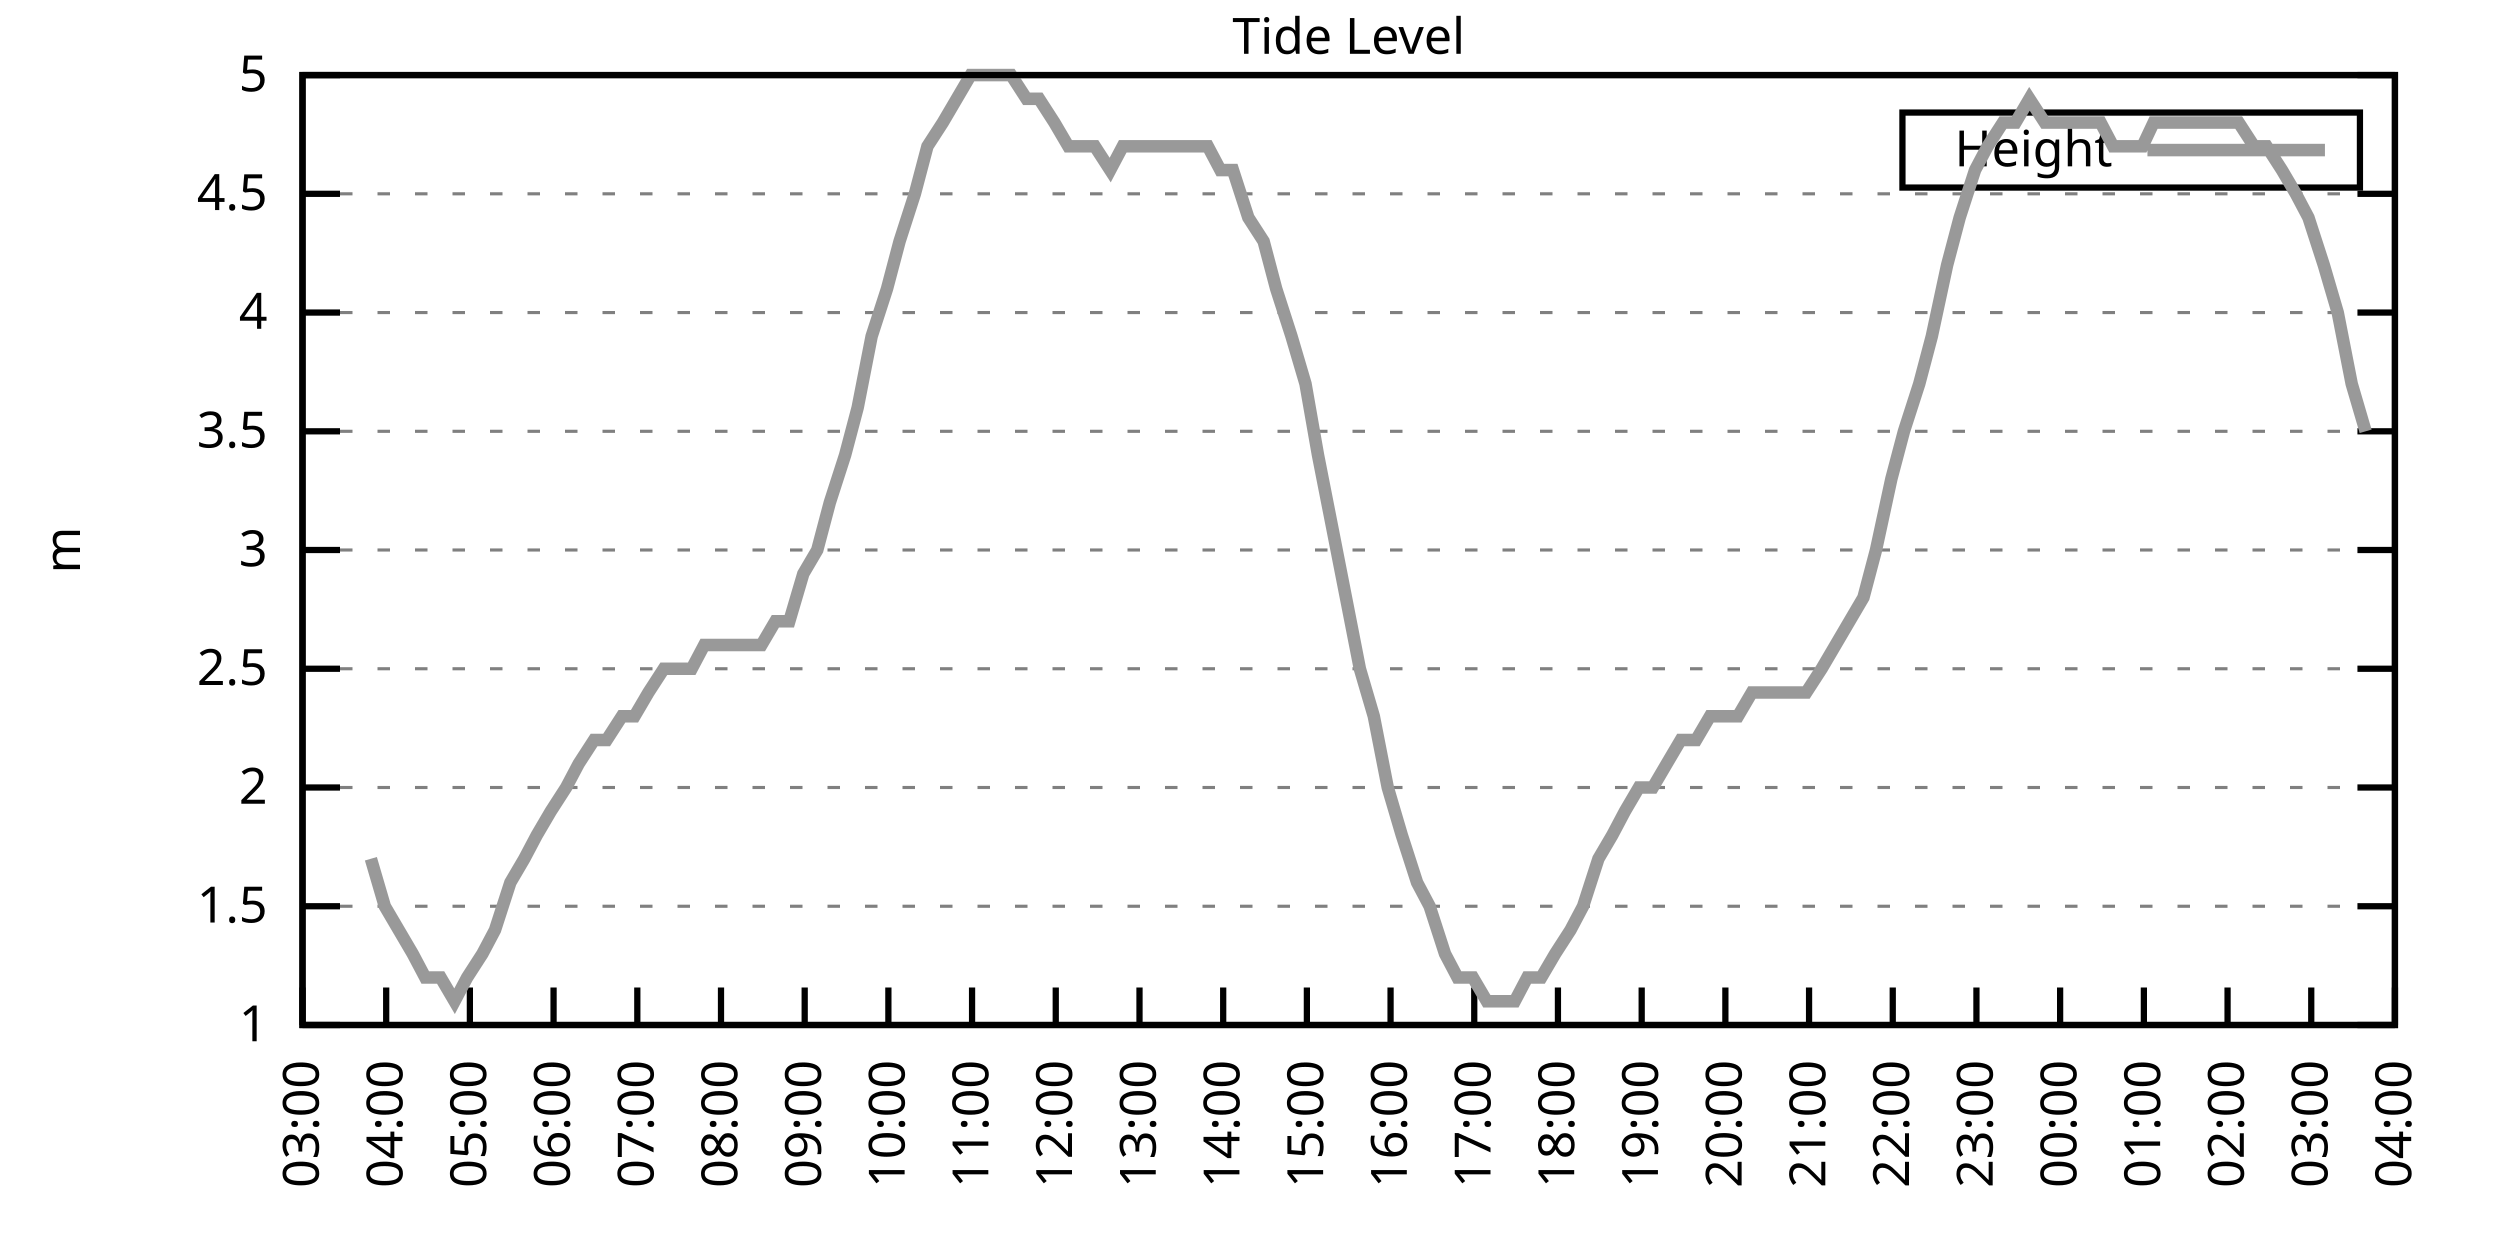
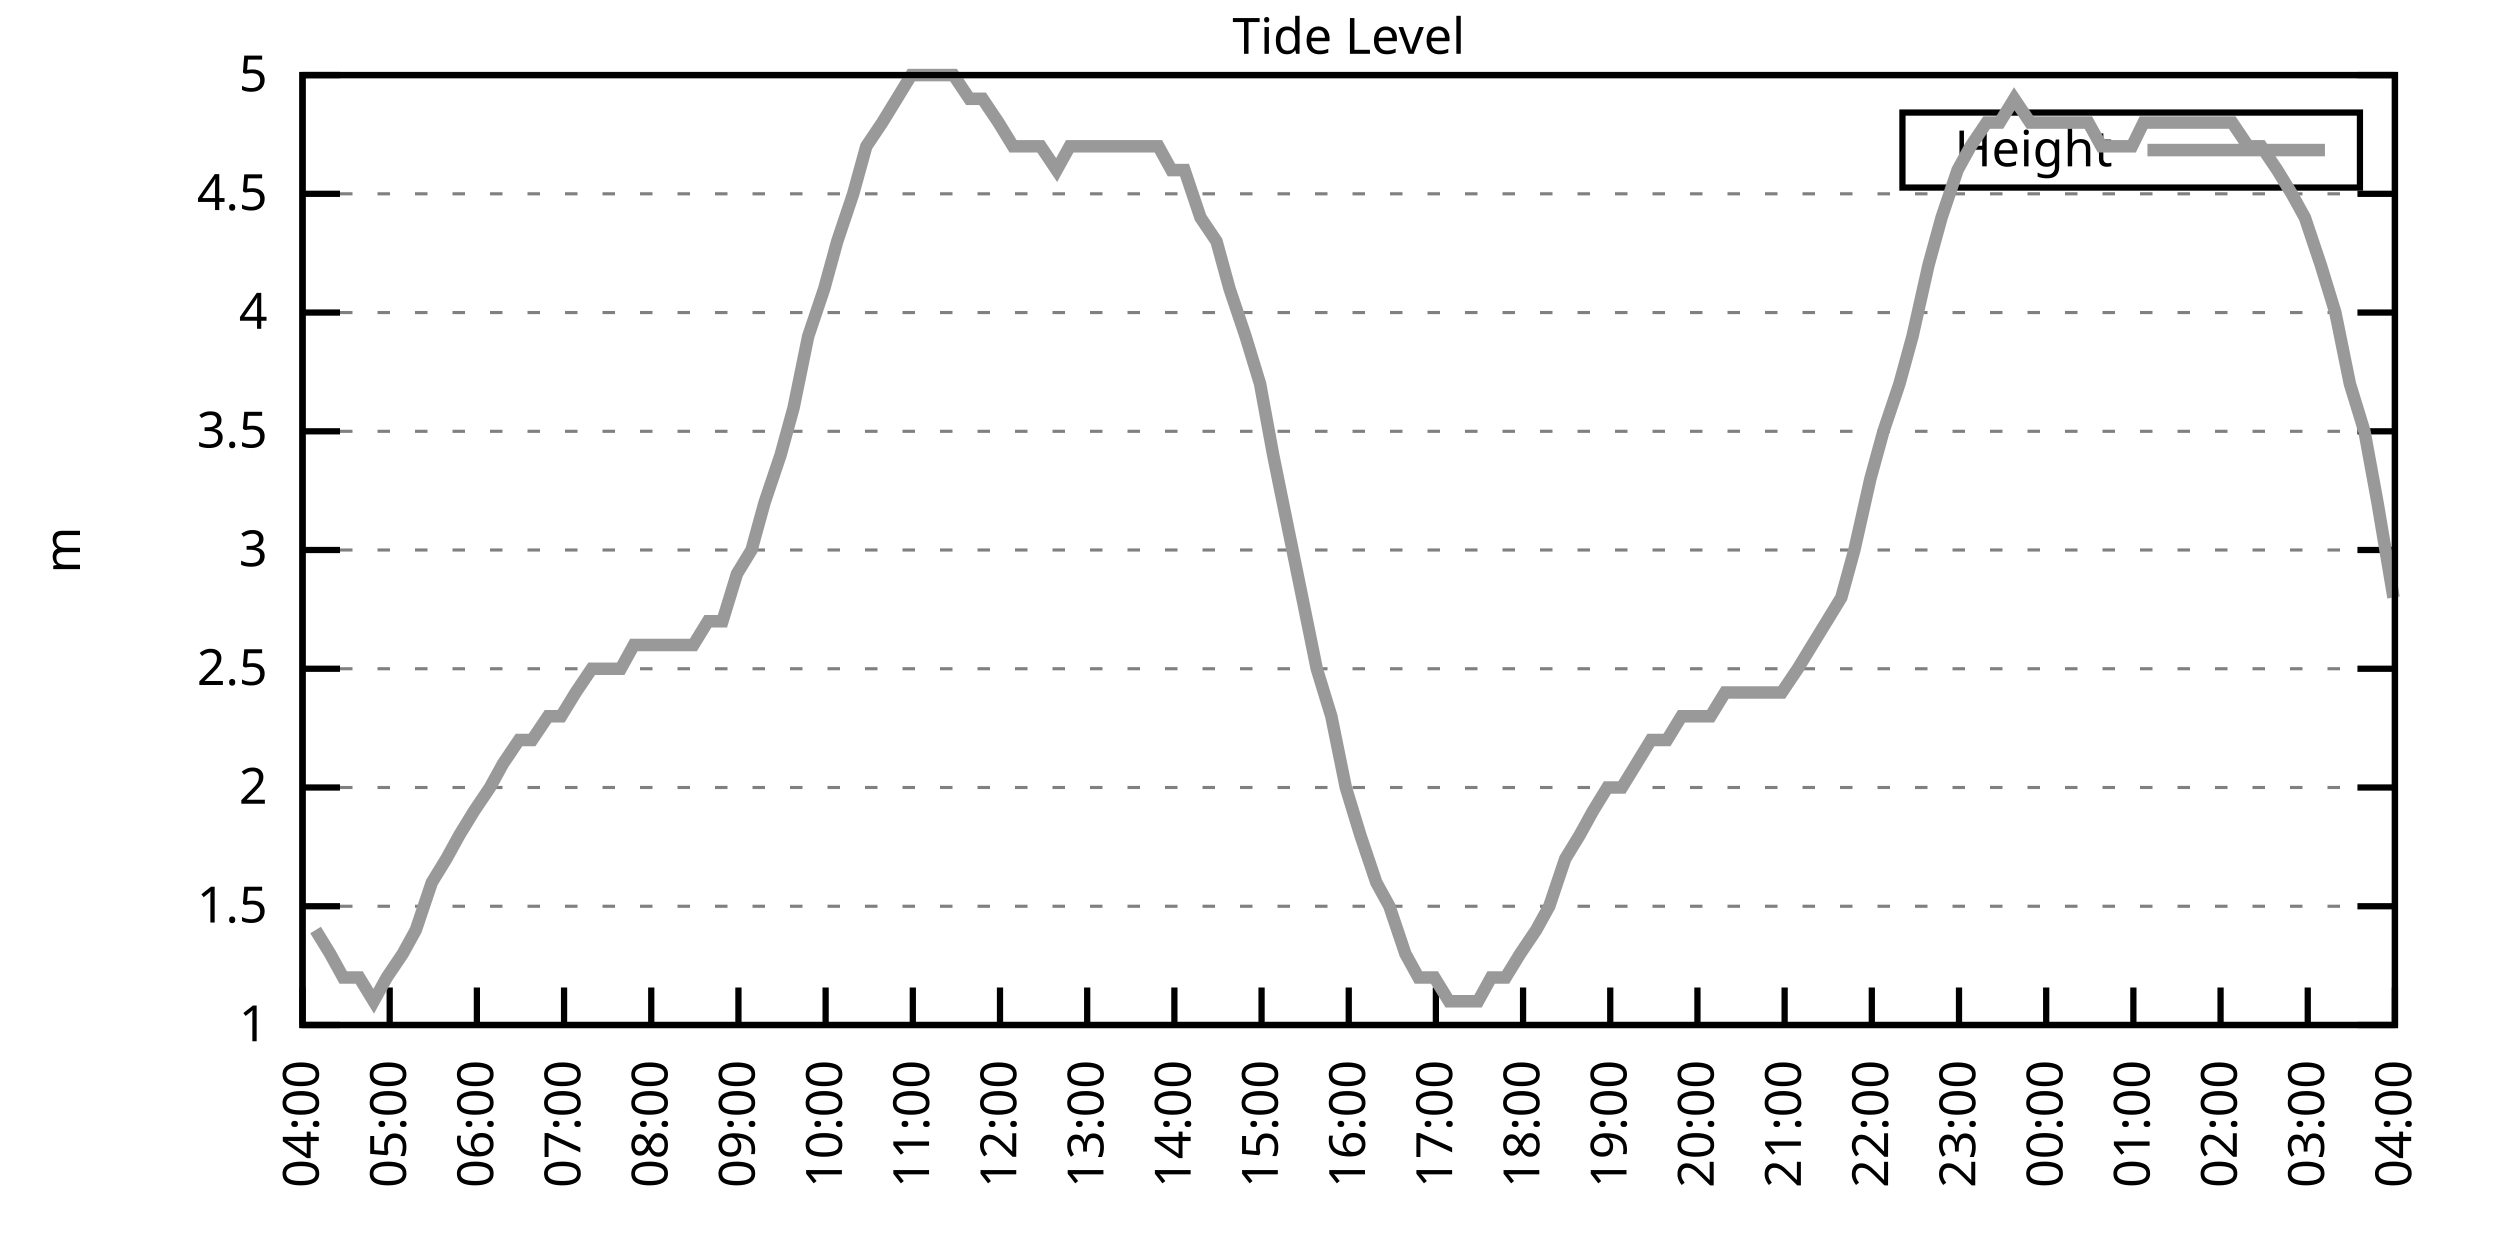
<svg xmlns="http://www.w3.org/2000/svg" xmlns:xlink="http://www.w3.org/1999/xlink" width="400" height="200" viewBox="0 0 400 200">
  <g id="gnuplot_canvas">
    <rect x="0" y="0" width="400" height="200" fill="none" />
    <defs>
      <circle id="gpDot" r="0.5" stroke-width="0.5" stroke="currentColor" />
      <path id="gpPt0" stroke-width="0.333" stroke="currentColor" d="M-1,0 h2 M0,-1 v2" />
      <path id="gpPt1" stroke-width="0.333" stroke="currentColor" d="M-1,-1 L1,1 M1,-1 L-1,1" />
      <path id="gpPt2" stroke-width="0.333" stroke="currentColor" d="M-1,0 L1,0 M0,-1 L0,1 M-1,-1 L1,1 M-1,1 L1,-1" />
      <rect id="gpPt3" stroke-width="0.333" stroke="currentColor" x="-1" y="-1" width="2" height="2" />
      <rect id="gpPt4" stroke-width="0.333" stroke="currentColor" fill="currentColor" x="-1" y="-1" width="2" height="2" />
      <circle id="gpPt5" stroke-width="0.333" stroke="currentColor" cx="0" cy="0" r="1" />
      <use xlink:href="#gpPt5" id="gpPt6" fill="currentColor" stroke="none" />
      <path id="gpPt7" stroke-width="0.333" stroke="currentColor" d="M0,-1.33 L-1.33,0.67 L1.33,0.67 z" />
      <use xlink:href="#gpPt7" id="gpPt8" fill="currentColor" stroke="none" />
      <use xlink:href="#gpPt7" id="gpPt9" stroke="currentColor" transform="rotate(180)" />
      <use xlink:href="#gpPt9" id="gpPt10" fill="currentColor" stroke="none" />
      <use xlink:href="#gpPt3" id="gpPt11" stroke="currentColor" transform="rotate(45)" />
      <use xlink:href="#gpPt11" id="gpPt12" fill="currentColor" stroke="none" />
      <path id="gpPt13" stroke-width="0.333" stroke="currentColor" d="M0,1.330 L1.265,0.411 L0.782,-1.067 L-0.782,-1.076 L-1.265,0.411 z" />
      <use xlink:href="#gpPt13" id="gpPt14" fill="currentColor" stroke="none" />
      <filter id="textbox" filterUnits="objectBoundingBox" x="0" y="0" height="1" width="1">
        <feFlood flood-color="white" flood-opacity="1" result="bgnd" />
        <feComposite in="SourceGraphic" in2="bgnd" operator="atop" />
      </filter>
      <filter id="greybox" filterUnits="objectBoundingBox" x="0" y="0" height="1" width="1">
        <feFlood flood-color="lightgrey" flood-opacity="1" result="grey" />
        <feComposite in="SourceGraphic" in2="grey" operator="atop" />
      </filter>
    </defs>
    <g fill="none" color="white" stroke="currentColor" stroke-width="1.00" stroke-linecap="butt" stroke-linejoin="miter">
</g>
    <g fill="none" color="black" stroke="currentColor" stroke-width="1.00" stroke-linecap="butt" stroke-linejoin="miter">
      <g stroke="none" shape-rendering="crispEdges">
        <polygon fill="rgb(255, 255, 255)" points="48.40,164.00 383.18,164.00 383.18,12.02 48.40,12.02 " />
      </g>
    </g>
    <g fill="none" color="black" stroke="currentColor" stroke-width="1.00" stroke-linecap="butt" stroke-linejoin="miter">
</g>
    <g fill="none" color="black" stroke="black" stroke-width="0.50" stroke-linecap="butt" stroke-linejoin="miter">
</g>
    <g fill="none" color="gray" stroke="currentColor" stroke-width="0.50" stroke-linecap="butt" stroke-linejoin="miter">
      <path stroke="gray" stroke-dasharray="2,4" class="gridline" d="M48.40,164.00 L383.19,164.00  " />
    </g>
    <g fill="none" color="gray" stroke="gray" stroke-width="1.00" stroke-linecap="butt" stroke-linejoin="miter">
</g>
    <g fill="none" color="black" stroke="currentColor" stroke-width="1.00" stroke-linecap="butt" stroke-linejoin="miter">
      <path stroke="black" d="M48.40,164.00 L54.40,164.00 M383.19,164.00 L377.19,164.00  " />
      <g transform="translate(42.80,166.60)" stroke="none" fill="black" font-family="Sans" font-size="8.00" text-anchor="end">
        <text>
          <tspan font-family="Sans"> 1</tspan>
        </text>
      </g>
    </g>
    <g fill="none" color="black" stroke="currentColor" stroke-width="1.00" stroke-linecap="butt" stroke-linejoin="miter">
</g>
    <g fill="none" color="black" stroke="black" stroke-width="0.50" stroke-linecap="butt" stroke-linejoin="miter">
</g>
    <g fill="none" color="gray" stroke="currentColor" stroke-width="0.50" stroke-linecap="butt" stroke-linejoin="miter">
      <path stroke="gray" stroke-dasharray="2,4" class="gridline" d="M48.40,145.00 L383.19,145.00  " />
    </g>
    <g fill="none" color="gray" stroke="gray" stroke-width="1.00" stroke-linecap="butt" stroke-linejoin="miter">
</g>
    <g fill="none" color="black" stroke="currentColor" stroke-width="1.00" stroke-linecap="butt" stroke-linejoin="miter">
      <path stroke="black" d="M48.40,145.00 L54.40,145.00 M383.19,145.00 L377.19,145.00  " />
      <g transform="translate(42.80,147.60)" stroke="none" fill="black" font-family="Sans" font-size="8.00" text-anchor="end">
        <text>
          <tspan font-family="Sans"> 1.5</tspan>
        </text>
      </g>
    </g>
    <g fill="none" color="black" stroke="currentColor" stroke-width="1.00" stroke-linecap="butt" stroke-linejoin="miter">
</g>
    <g fill="none" color="black" stroke="black" stroke-width="0.50" stroke-linecap="butt" stroke-linejoin="miter">
</g>
    <g fill="none" color="gray" stroke="currentColor" stroke-width="0.50" stroke-linecap="butt" stroke-linejoin="miter">
      <path stroke="gray" stroke-dasharray="2,4" class="gridline" d="M48.40,126.00 L383.19,126.00  " />
    </g>
    <g fill="none" color="gray" stroke="gray" stroke-width="1.00" stroke-linecap="butt" stroke-linejoin="miter">
</g>
    <g fill="none" color="black" stroke="currentColor" stroke-width="1.00" stroke-linecap="butt" stroke-linejoin="miter">
      <path stroke="black" d="M48.40,126.00 L54.40,126.00 M383.19,126.00 L377.19,126.00  " />
      <g transform="translate(42.80,128.60)" stroke="none" fill="black" font-family="Sans" font-size="8.00" text-anchor="end">
        <text>
          <tspan font-family="Sans"> 2</tspan>
        </text>
      </g>
    </g>
    <g fill="none" color="black" stroke="currentColor" stroke-width="1.00" stroke-linecap="butt" stroke-linejoin="miter">
</g>
    <g fill="none" color="black" stroke="black" stroke-width="0.50" stroke-linecap="butt" stroke-linejoin="miter">
</g>
    <g fill="none" color="gray" stroke="currentColor" stroke-width="0.50" stroke-linecap="butt" stroke-linejoin="miter">
      <path stroke="gray" stroke-dasharray="2,4" class="gridline" d="M48.40,107.00 L383.19,107.00  " />
    </g>
    <g fill="none" color="gray" stroke="gray" stroke-width="1.00" stroke-linecap="butt" stroke-linejoin="miter">
</g>
    <g fill="none" color="black" stroke="currentColor" stroke-width="1.00" stroke-linecap="butt" stroke-linejoin="miter">
      <path stroke="black" d="M48.40,107.00 L54.40,107.00 M383.19,107.00 L377.19,107.00  " />
      <g transform="translate(42.80,109.60)" stroke="none" fill="black" font-family="Sans" font-size="8.00" text-anchor="end">
        <text>
          <tspan font-family="Sans"> 2.5</tspan>
        </text>
      </g>
    </g>
    <g fill="none" color="black" stroke="currentColor" stroke-width="1.00" stroke-linecap="butt" stroke-linejoin="miter">
</g>
    <g fill="none" color="black" stroke="black" stroke-width="0.50" stroke-linecap="butt" stroke-linejoin="miter">
</g>
    <g fill="none" color="gray" stroke="currentColor" stroke-width="0.50" stroke-linecap="butt" stroke-linejoin="miter">
      <path stroke="gray" stroke-dasharray="2,4" class="gridline" d="M48.40,88.00 L383.19,88.00  " />
    </g>
    <g fill="none" color="gray" stroke="gray" stroke-width="1.00" stroke-linecap="butt" stroke-linejoin="miter">
</g>
    <g fill="none" color="black" stroke="currentColor" stroke-width="1.00" stroke-linecap="butt" stroke-linejoin="miter">
      <path stroke="black" d="M48.40,88.00 L54.40,88.00 M383.19,88.00 L377.19,88.00  " />
      <g transform="translate(42.80,90.60)" stroke="none" fill="black" font-family="Sans" font-size="8.00" text-anchor="end">
        <text>
          <tspan font-family="Sans"> 3</tspan>
        </text>
      </g>
    </g>
    <g fill="none" color="black" stroke="currentColor" stroke-width="1.00" stroke-linecap="butt" stroke-linejoin="miter">
</g>
    <g fill="none" color="black" stroke="black" stroke-width="0.50" stroke-linecap="butt" stroke-linejoin="miter">
</g>
    <g fill="none" color="gray" stroke="currentColor" stroke-width="0.50" stroke-linecap="butt" stroke-linejoin="miter">
      <path stroke="gray" stroke-dasharray="2,4" class="gridline" d="M48.40,69.01 L383.19,69.01  " />
    </g>
    <g fill="none" color="gray" stroke="gray" stroke-width="1.00" stroke-linecap="butt" stroke-linejoin="miter">
</g>
    <g fill="none" color="black" stroke="currentColor" stroke-width="1.00" stroke-linecap="butt" stroke-linejoin="miter">
      <path stroke="black" d="M48.40,69.01 L54.40,69.01 M383.19,69.01 L377.19,69.01  " />
      <g transform="translate(42.80,71.61)" stroke="none" fill="black" font-family="Sans" font-size="8.00" text-anchor="end">
        <text>
          <tspan font-family="Sans"> 3.5</tspan>
        </text>
      </g>
    </g>
    <g fill="none" color="black" stroke="currentColor" stroke-width="1.00" stroke-linecap="butt" stroke-linejoin="miter">
</g>
    <g fill="none" color="black" stroke="black" stroke-width="0.50" stroke-linecap="butt" stroke-linejoin="miter">
</g>
    <g fill="none" color="gray" stroke="currentColor" stroke-width="0.50" stroke-linecap="butt" stroke-linejoin="miter">
      <path stroke="gray" stroke-dasharray="2,4" class="gridline" d="M48.40,50.01 L383.19,50.01  " />
    </g>
    <g fill="none" color="gray" stroke="gray" stroke-width="1.00" stroke-linecap="butt" stroke-linejoin="miter">
</g>
    <g fill="none" color="black" stroke="currentColor" stroke-width="1.00" stroke-linecap="butt" stroke-linejoin="miter">
      <path stroke="black" d="M48.40,50.01 L54.40,50.01 M383.19,50.01 L377.19,50.01  " />
      <g transform="translate(42.80,52.61)" stroke="none" fill="black" font-family="Sans" font-size="8.00" text-anchor="end">
        <text>
          <tspan font-family="Sans"> 4</tspan>
        </text>
      </g>
    </g>
    <g fill="none" color="black" stroke="currentColor" stroke-width="1.00" stroke-linecap="butt" stroke-linejoin="miter">
</g>
    <g fill="none" color="black" stroke="black" stroke-width="0.50" stroke-linecap="butt" stroke-linejoin="miter">
</g>
    <g fill="none" color="gray" stroke="currentColor" stroke-width="0.50" stroke-linecap="butt" stroke-linejoin="miter">
      <path stroke="gray" stroke-dasharray="2,4" class="gridline" d="M48.40,31.01 L383.19,31.01  " />
    </g>
    <g fill="none" color="gray" stroke="gray" stroke-width="1.00" stroke-linecap="butt" stroke-linejoin="miter">
</g>
    <g fill="none" color="black" stroke="currentColor" stroke-width="1.00" stroke-linecap="butt" stroke-linejoin="miter">
      <path stroke="black" d="M48.40,31.01 L54.40,31.01 M383.19,31.01 L377.19,31.01  " />
      <g transform="translate(42.80,33.61)" stroke="none" fill="black" font-family="Sans" font-size="8.00" text-anchor="end">
        <text>
          <tspan font-family="Sans"> 4.5</tspan>
        </text>
      </g>
    </g>
    <g fill="none" color="black" stroke="currentColor" stroke-width="1.00" stroke-linecap="butt" stroke-linejoin="miter">
</g>
    <g fill="none" color="black" stroke="black" stroke-width="0.50" stroke-linecap="butt" stroke-linejoin="miter">
</g>
    <g fill="none" color="gray" stroke="currentColor" stroke-width="0.50" stroke-linecap="butt" stroke-linejoin="miter">
      <path stroke="gray" stroke-dasharray="2,4" class="gridline" d="M48.40,12.01 L383.19,12.01  " />
    </g>
    <g fill="none" color="gray" stroke="gray" stroke-width="1.00" stroke-linecap="butt" stroke-linejoin="miter">
</g>
    <g fill="none" color="black" stroke="currentColor" stroke-width="1.00" stroke-linecap="butt" stroke-linejoin="miter">
      <path stroke="black" d="M48.40,12.01 L54.40,12.01 M383.19,12.01 L377.19,12.01  " />
      <g transform="translate(42.80,14.61)" stroke="none" fill="black" font-family="Sans" font-size="8.00" text-anchor="end">
        <text>
          <tspan font-family="Sans"> 5</tspan>
        </text>
      </g>
    </g>
    <g fill="none" color="black" stroke="currentColor" stroke-width="1.00" stroke-linecap="butt" stroke-linejoin="miter">
      <path stroke="black" d="M48.40,164.00 L48.40,158.00  " />
      <g transform="translate(51.00,169.60) rotate(270.00)" stroke="none" fill="black" font-family="Sans" font-size="8.00" text-anchor="end">
        <text>
-           <tspan font-family="Sans">03:00</tspan>
-         </text>
-       </g>
-     </g>
-     <g fill="none" color="black" stroke="currentColor" stroke-width="1.00" stroke-linecap="butt" stroke-linejoin="miter">
-       <path stroke="black" d="M61.79,164.00 L61.79,158.00  " />
-       <g transform="translate(64.39,169.60) rotate(270.00)" stroke="none" fill="black" font-family="Sans" font-size="8.00" text-anchor="end">
-         <text>
          <tspan font-family="Sans">04:00</tspan>
        </text>
      </g>
    </g>
    <g fill="none" color="black" stroke="currentColor" stroke-width="1.00" stroke-linecap="butt" stroke-linejoin="miter">
-       <path stroke="black" d="M75.18,164.00 L75.18,158.00  " />
-       <g transform="translate(77.78,169.60) rotate(270.00)" stroke="none" fill="black" font-family="Sans" font-size="8.00" text-anchor="end">
+       <path stroke="black" d="M62.35,164.00 L62.35,158.00  " />
+       <g transform="translate(64.95,169.60) rotate(270.00)" stroke="none" fill="black" font-family="Sans" font-size="8.00" text-anchor="end">
        <text>
          <tspan font-family="Sans">05:00</tspan>
        </text>
      </g>
    </g>
    <g fill="none" color="black" stroke="currentColor" stroke-width="1.00" stroke-linecap="butt" stroke-linejoin="miter">
-       <path stroke="black" d="M88.57,164.00 L88.57,158.00  " />
-       <g transform="translate(91.17,169.60) rotate(270.00)" stroke="none" fill="black" font-family="Sans" font-size="8.00" text-anchor="end">
+       <path stroke="black" d="M76.30,164.00 L76.30,158.00  " />
+       <g transform="translate(78.90,169.60) rotate(270.00)" stroke="none" fill="black" font-family="Sans" font-size="8.00" text-anchor="end">
        <text>
          <tspan font-family="Sans">06:00</tspan>
        </text>
      </g>
    </g>
    <g fill="none" color="black" stroke="currentColor" stroke-width="1.00" stroke-linecap="butt" stroke-linejoin="miter">
-       <path stroke="black" d="M101.97,164.00 L101.97,158.00  " />
-       <g transform="translate(104.57,169.60) rotate(270.00)" stroke="none" fill="black" font-family="Sans" font-size="8.00" text-anchor="end">
+       <path stroke="black" d="M90.25,164.00 L90.25,158.00  " />
+       <g transform="translate(92.85,169.60) rotate(270.00)" stroke="none" fill="black" font-family="Sans" font-size="8.00" text-anchor="end">
        <text>
          <tspan font-family="Sans">07:00</tspan>
        </text>
      </g>
    </g>
    <g fill="none" color="black" stroke="currentColor" stroke-width="1.00" stroke-linecap="butt" stroke-linejoin="miter">
-       <path stroke="black" d="M115.36,164.00 L115.36,158.00  " />
-       <g transform="translate(117.96,169.60) rotate(270.00)" stroke="none" fill="black" font-family="Sans" font-size="8.00" text-anchor="end">
+       <path stroke="black" d="M104.20,164.00 L104.20,158.00  " />
+       <g transform="translate(106.80,169.60) rotate(270.00)" stroke="none" fill="black" font-family="Sans" font-size="8.00" text-anchor="end">
        <text>
          <tspan font-family="Sans">08:00</tspan>
        </text>
      </g>
    </g>
    <g fill="none" color="black" stroke="currentColor" stroke-width="1.00" stroke-linecap="butt" stroke-linejoin="miter">
-       <path stroke="black" d="M128.75,164.00 L128.75,158.00  " />
-       <g transform="translate(131.35,169.60) rotate(270.00)" stroke="none" fill="black" font-family="Sans" font-size="8.00" text-anchor="end">
+       <path stroke="black" d="M118.15,164.00 L118.15,158.00  " />
+       <g transform="translate(120.75,169.60) rotate(270.00)" stroke="none" fill="black" font-family="Sans" font-size="8.00" text-anchor="end">
        <text>
          <tspan font-family="Sans">09:00</tspan>
        </text>
      </g>
    </g>
    <g fill="none" color="black" stroke="currentColor" stroke-width="1.00" stroke-linecap="butt" stroke-linejoin="miter">
-       <path stroke="black" d="M142.14,164.00 L142.14,158.00  " />
-       <g transform="translate(144.74,169.60) rotate(270.00)" stroke="none" fill="black" font-family="Sans" font-size="8.00" text-anchor="end">
+       <path stroke="black" d="M132.10,164.00 L132.10,158.00  " />
+       <g transform="translate(134.70,169.60) rotate(270.00)" stroke="none" fill="black" font-family="Sans" font-size="8.00" text-anchor="end">
        <text>
          <tspan font-family="Sans">10:00</tspan>
        </text>
      </g>
    </g>
    <g fill="none" color="black" stroke="currentColor" stroke-width="1.00" stroke-linecap="butt" stroke-linejoin="miter">
-       <path stroke="black" d="M155.53,164.00 L155.53,158.00  " />
-       <g transform="translate(158.13,169.60) rotate(270.00)" stroke="none" fill="black" font-family="Sans" font-size="8.00" text-anchor="end">
+       <path stroke="black" d="M146.05,164.00 L146.05,158.00  " />
+       <g transform="translate(148.65,169.60) rotate(270.00)" stroke="none" fill="black" font-family="Sans" font-size="8.00" text-anchor="end">
        <text>
          <tspan font-family="Sans">11:00</tspan>
        </text>
      </g>
    </g>
    <g fill="none" color="black" stroke="currentColor" stroke-width="1.00" stroke-linecap="butt" stroke-linejoin="miter">
-       <path stroke="black" d="M168.92,164.00 L168.92,158.00  " />
-       <g transform="translate(171.52,169.60) rotate(270.00)" stroke="none" fill="black" font-family="Sans" font-size="8.00" text-anchor="end">
+       <path stroke="black" d="M160.00,164.00 L160.00,158.00  " />
+       <g transform="translate(162.60,169.60) rotate(270.00)" stroke="none" fill="black" font-family="Sans" font-size="8.00" text-anchor="end">
        <text>
          <tspan font-family="Sans">12:00</tspan>
        </text>
      </g>
    </g>
    <g fill="none" color="black" stroke="currentColor" stroke-width="1.00" stroke-linecap="butt" stroke-linejoin="miter">
-       <path stroke="black" d="M182.32,164.00 L182.32,158.00  " />
-       <g transform="translate(184.92,169.60) rotate(270.00)" stroke="none" fill="black" font-family="Sans" font-size="8.00" text-anchor="end">
+       <path stroke="black" d="M173.95,164.00 L173.95,158.00  " />
+       <g transform="translate(176.55,169.60) rotate(270.00)" stroke="none" fill="black" font-family="Sans" font-size="8.00" text-anchor="end">
        <text>
          <tspan font-family="Sans">13:00</tspan>
        </text>
      </g>
    </g>
    <g fill="none" color="black" stroke="currentColor" stroke-width="1.00" stroke-linecap="butt" stroke-linejoin="miter">
-       <path stroke="black" d="M195.71,164.00 L195.71,158.00  " />
-       <g transform="translate(198.31,169.60) rotate(270.00)" stroke="none" fill="black" font-family="Sans" font-size="8.00" text-anchor="end">
+       <path stroke="black" d="M187.90,164.00 L187.90,158.00  " />
+       <g transform="translate(190.50,169.60) rotate(270.00)" stroke="none" fill="black" font-family="Sans" font-size="8.00" text-anchor="end">
        <text>
          <tspan font-family="Sans">14:00</tspan>
        </text>
      </g>
    </g>
    <g fill="none" color="black" stroke="currentColor" stroke-width="1.00" stroke-linecap="butt" stroke-linejoin="miter">
-       <path stroke="black" d="M209.10,164.00 L209.10,158.00  " />
-       <g transform="translate(211.70,169.60) rotate(270.00)" stroke="none" fill="black" font-family="Sans" font-size="8.00" text-anchor="end">
+       <path stroke="black" d="M201.85,164.00 L201.85,158.00  " />
+       <g transform="translate(204.45,169.60) rotate(270.00)" stroke="none" fill="black" font-family="Sans" font-size="8.00" text-anchor="end">
        <text>
          <tspan font-family="Sans">15:00</tspan>
        </text>
      </g>
    </g>
    <g fill="none" color="black" stroke="currentColor" stroke-width="1.00" stroke-linecap="butt" stroke-linejoin="miter">
-       <path stroke="black" d="M222.49,164.00 L222.49,158.00  " />
-       <g transform="translate(225.09,169.60) rotate(270.00)" stroke="none" fill="black" font-family="Sans" font-size="8.00" text-anchor="end">
+       <path stroke="black" d="M215.80,164.00 L215.80,158.00  " />
+       <g transform="translate(218.40,169.60) rotate(270.00)" stroke="none" fill="black" font-family="Sans" font-size="8.00" text-anchor="end">
        <text>
          <tspan font-family="Sans">16:00</tspan>
        </text>
      </g>
    </g>
    <g fill="none" color="black" stroke="currentColor" stroke-width="1.00" stroke-linecap="butt" stroke-linejoin="miter">
-       <path stroke="black" d="M235.88,164.00 L235.88,158.00  " />
-       <g transform="translate(238.48,169.60) rotate(270.00)" stroke="none" fill="black" font-family="Sans" font-size="8.00" text-anchor="end">
+       <path stroke="black" d="M229.74,164.00 L229.74,158.00  " />
+       <g transform="translate(232.34,169.60) rotate(270.00)" stroke="none" fill="black" font-family="Sans" font-size="8.00" text-anchor="end">
        <text>
          <tspan font-family="Sans">17:00</tspan>
        </text>
      </g>
    </g>
    <g fill="none" color="black" stroke="currentColor" stroke-width="1.00" stroke-linecap="butt" stroke-linejoin="miter">
-       <path stroke="black" d="M249.27,164.00 L249.27,158.00  " />
-       <g transform="translate(251.87,169.60) rotate(270.00)" stroke="none" fill="black" font-family="Sans" font-size="8.00" text-anchor="end">
+       <path stroke="black" d="M243.69,164.00 L243.69,158.00  " />
+       <g transform="translate(246.29,169.60) rotate(270.00)" stroke="none" fill="black" font-family="Sans" font-size="8.00" text-anchor="end">
        <text>
          <tspan font-family="Sans">18:00</tspan>
        </text>
      </g>
    </g>
    <g fill="none" color="black" stroke="currentColor" stroke-width="1.00" stroke-linecap="butt" stroke-linejoin="miter">
-       <path stroke="black" d="M262.67,164.00 L262.67,158.00  " />
-       <g transform="translate(265.27,169.60) rotate(270.00)" stroke="none" fill="black" font-family="Sans" font-size="8.00" text-anchor="end">
+       <path stroke="black" d="M257.64,164.00 L257.64,158.00  " />
+       <g transform="translate(260.24,169.60) rotate(270.00)" stroke="none" fill="black" font-family="Sans" font-size="8.00" text-anchor="end">
        <text>
          <tspan font-family="Sans">19:00</tspan>
        </text>
      </g>
    </g>
    <g fill="none" color="black" stroke="currentColor" stroke-width="1.00" stroke-linecap="butt" stroke-linejoin="miter">
-       <path stroke="black" d="M276.06,164.00 L276.06,158.00  " />
-       <g transform="translate(278.66,169.60) rotate(270.00)" stroke="none" fill="black" font-family="Sans" font-size="8.00" text-anchor="end">
+       <path stroke="black" d="M271.59,164.00 L271.59,158.00  " />
+       <g transform="translate(274.19,169.60) rotate(270.00)" stroke="none" fill="black" font-family="Sans" font-size="8.00" text-anchor="end">
        <text>
          <tspan font-family="Sans">20:00</tspan>
        </text>
      </g>
    </g>
    <g fill="none" color="black" stroke="currentColor" stroke-width="1.00" stroke-linecap="butt" stroke-linejoin="miter">
-       <path stroke="black" d="M289.45,164.00 L289.45,158.00  " />
-       <g transform="translate(292.05,169.60) rotate(270.00)" stroke="none" fill="black" font-family="Sans" font-size="8.00" text-anchor="end">
+       <path stroke="black" d="M285.54,164.00 L285.54,158.00  " />
+       <g transform="translate(288.14,169.60) rotate(270.00)" stroke="none" fill="black" font-family="Sans" font-size="8.00" text-anchor="end">
        <text>
          <tspan font-family="Sans">21:00</tspan>
        </text>
      </g>
    </g>
    <g fill="none" color="black" stroke="currentColor" stroke-width="1.00" stroke-linecap="butt" stroke-linejoin="miter">
-       <path stroke="black" d="M302.84,164.00 L302.84,158.00  " />
-       <g transform="translate(305.44,169.60) rotate(270.00)" stroke="none" fill="black" font-family="Sans" font-size="8.00" text-anchor="end">
+       <path stroke="black" d="M299.49,164.00 L299.49,158.00  " />
+       <g transform="translate(302.09,169.60) rotate(270.00)" stroke="none" fill="black" font-family="Sans" font-size="8.00" text-anchor="end">
        <text>
          <tspan font-family="Sans">22:00</tspan>
        </text>
      </g>
    </g>
    <g fill="none" color="black" stroke="currentColor" stroke-width="1.00" stroke-linecap="butt" stroke-linejoin="miter">
-       <path stroke="black" d="M316.23,164.00 L316.23,158.00  " />
-       <g transform="translate(318.83,169.60) rotate(270.00)" stroke="none" fill="black" font-family="Sans" font-size="8.00" text-anchor="end">
+       <path stroke="black" d="M313.44,164.00 L313.44,158.00  " />
+       <g transform="translate(316.04,169.60) rotate(270.00)" stroke="none" fill="black" font-family="Sans" font-size="8.00" text-anchor="end">
        <text>
          <tspan font-family="Sans">23:00</tspan>
        </text>
      </g>
    </g>
    <g fill="none" color="black" stroke="currentColor" stroke-width="1.00" stroke-linecap="butt" stroke-linejoin="miter">
-       <path stroke="black" d="M329.62,164.00 L329.62,158.00  " />
-       <g transform="translate(332.22,169.60) rotate(270.00)" stroke="none" fill="black" font-family="Sans" font-size="8.00" text-anchor="end">
+       <path stroke="black" d="M327.39,164.00 L327.39,158.00  " />
+       <g transform="translate(329.99,169.60) rotate(270.00)" stroke="none" fill="black" font-family="Sans" font-size="8.00" text-anchor="end">
        <text>
          <tspan font-family="Sans">00:00</tspan>
        </text>
      </g>
    </g>
    <g fill="none" color="black" stroke="currentColor" stroke-width="1.00" stroke-linecap="butt" stroke-linejoin="miter">
-       <path stroke="black" d="M343.02,164.00 L343.02,158.00  " />
-       <g transform="translate(345.62,169.60) rotate(270.00)" stroke="none" fill="black" font-family="Sans" font-size="8.00" text-anchor="end">
+       <path stroke="black" d="M341.34,164.00 L341.34,158.00  " />
+       <g transform="translate(343.94,169.60) rotate(270.00)" stroke="none" fill="black" font-family="Sans" font-size="8.00" text-anchor="end">
        <text>
          <tspan font-family="Sans">01:00</tspan>
        </text>
      </g>
    </g>
    <g fill="none" color="black" stroke="currentColor" stroke-width="1.00" stroke-linecap="butt" stroke-linejoin="miter">
-       <path stroke="black" d="M356.41,164.00 L356.41,158.00  " />
-       <g transform="translate(359.01,169.60) rotate(270.00)" stroke="none" fill="black" font-family="Sans" font-size="8.00" text-anchor="end">
+       <path stroke="black" d="M355.29,164.00 L355.29,158.00  " />
+       <g transform="translate(357.89,169.60) rotate(270.00)" stroke="none" fill="black" font-family="Sans" font-size="8.00" text-anchor="end">
        <text>
          <tspan font-family="Sans">02:00</tspan>
        </text>
      </g>
    </g>
    <g fill="none" color="black" stroke="currentColor" stroke-width="1.00" stroke-linecap="butt" stroke-linejoin="miter">
-       <path stroke="black" d="M369.80,164.00 L369.80,158.00  " />
-       <g transform="translate(372.40,169.60) rotate(270.00)" stroke="none" fill="black" font-family="Sans" font-size="8.00" text-anchor="end">
+       <path stroke="black" d="M369.24,164.00 L369.24,158.00  " />
+       <g transform="translate(371.84,169.60) rotate(270.00)" stroke="none" fill="black" font-family="Sans" font-size="8.00" text-anchor="end">
        <text>
          <tspan font-family="Sans">03:00</tspan>
        </text>
      </g>
    </g>
    <g fill="none" color="black" stroke="currentColor" stroke-width="1.00" stroke-linecap="butt" stroke-linejoin="miter">
      <path stroke="black" d="M383.19,164.00 L383.19,158.00  " />
      <g transform="translate(385.79,169.60) rotate(270.00)" stroke="none" fill="black" font-family="Sans" font-size="8.00" text-anchor="end">
        <text>
          <tspan font-family="Sans">04:00</tspan>
        </text>
      </g>
    </g>
    <g fill="none" color="black" stroke="currentColor" stroke-width="1.00" stroke-linecap="butt" stroke-linejoin="miter">
</g>
    <g fill="none" color="black" stroke="currentColor" stroke-width="1.00" stroke-linecap="butt" stroke-linejoin="miter">
      <path stroke="black" d="M48.40,12.01 L48.40,164.00 L383.19,164.00 L383.19,12.01 L48.40,12.01 Z  " />
    </g>
    <g fill="none" color="black" stroke="currentColor" stroke-width="1.00" stroke-linecap="butt" stroke-linejoin="miter">
</g>
    <g fill="none" color="black" stroke="currentColor" stroke-width="1.00" stroke-linecap="butt" stroke-linejoin="miter">
      <path stroke="black" d="M304.39,30.01 L304.39,18.01 L377.59,18.01 L377.59,30.01 L304.39,30.01 Z  " />
    </g>
    <g id="Tide_level_plot_1">
      <g fill="none" color="white" stroke="black" stroke-width="2.00" stroke-linecap="butt" stroke-linejoin="miter">
</g>
      <g fill="none" color="black" stroke="currentColor" stroke-width="2.00" stroke-linecap="butt" stroke-linejoin="miter">
        <g transform="translate(337.99,26.61)" stroke="none" fill="black" font-family="Sans" font-size="8.00" text-anchor="end">
          <text>
            <tspan font-family="Sans">Height</tspan>
          </text>
        </g>
      </g>
      <g fill="none" color="black" stroke="currentColor" stroke-width="2.00" stroke-linecap="butt" stroke-linejoin="miter">
-         <path stroke="rgb(153, 153, 153)" d="M343.59,24.01 L371.99,24.01 M59.34,137.40 L61.57,145.00 L63.80,148.80 L66.03,152.60 L68.04,156.40 L70.50,156.40   L72.73,160.20 L74.74,156.40 L77.19,152.60 L79.20,148.80 L81.66,141.20 L83.89,137.40 L85.90,133.60 L88.13,129.80   L90.58,126.00 L92.59,122.20 L95.05,118.40 L97.06,118.40 L99.51,114.60 L101.52,114.60 L103.75,110.80 L106.21,107.00   L108.22,107.00 L110.67,107.00 L112.68,103.20 L115.13,103.20 L117.37,103.20 L119.38,103.20 L121.83,103.20 L124.06,99.40   L126.29,99.40 L128.53,91.80 L130.76,88.00 L132.77,80.41 L135.22,72.81 L137.23,65.21 L139.46,53.81 L141.92,46.21   L143.93,38.61 L146.38,31.01 L148.39,23.41 L150.85,19.61 L153.08,15.81 L155.31,12.01 L157.32,12.01 L159.77,12.01   L161.78,12.01 L164.24,15.81 L166.25,15.81 L168.70,19.61 L170.93,23.41 L172.94,23.41 L175.17,23.41 L177.63,27.21   L179.64,23.41 L182.09,23.41 L184.32,23.41 L186.56,23.41 L188.79,23.41 L190.80,23.41 L193.25,23.41 L195.26,27.21   L197.27,27.21 L199.73,34.81 L202.18,38.61 L204.19,46.21 L206.64,53.81 L208.88,61.41 L210.88,72.81 L213.12,84.21   L215.35,95.60 L217.58,107.00 L219.81,114.60 L222.04,126.00 L224.28,133.60 L226.73,141.20 L228.74,145.00 L231.20,152.60   L233.20,156.40 L235.66,156.40 L237.89,160.20 L240.12,160.20 L242.36,160.20 L244.36,156.40 L246.60,156.40 L248.83,152.60   L251.28,148.80 L253.29,145.00 L255.75,137.40 L257.98,133.60 L259.99,129.80 L262.22,126.00 L264.45,126.00 L266.68,122.20   L268.92,118.40 L271.37,118.40 L273.60,114.60 L275.83,114.60 L278.07,114.60 L280.30,110.80 L282.31,110.80 L284.76,110.80   L286.77,110.80 L289.00,110.80 L291.46,107.00 L293.69,103.20 L295.92,99.40 L298.15,95.60 L300.16,88.00 L302.62,76.61   L304.63,69.01 L307.08,61.41 L309.09,53.81 L311.54,42.41 L313.55,34.81 L316.01,27.21 L318.02,23.41 L320.47,19.61   L322.48,19.61 L324.71,15.81 L327.17,19.61 L329.18,19.61 L331.41,19.61 L333.64,19.61 L336.10,19.61 L338.10,23.41   L340.56,23.41 L342.79,23.41 L344.58,19.61 L347.26,19.61 L349.26,19.61 L351.50,19.61 L353.73,19.61 L356.18,19.61   L358.19,19.61 L360.65,23.41 L362.66,23.41 L365.11,27.21 L367.34,31.01 L369.35,34.81 L371.81,42.41 L374.04,50.01   L376.27,61.41 L378.50,69.01  " />
+         <path stroke="rgb(153, 153, 153)" d="M343.59,24.01 L371.99,24.01 M50.49,148.80 L52.82,152.60 L54.91,156.40 L57.47,156.40 L59.79,160.20 L61.88,156.40   L64.44,152.60 L66.53,148.80 L69.09,141.20 L71.42,137.40 L73.51,133.60 L75.83,129.80 L78.39,126.00 L80.48,122.20   L83.04,118.40 L85.13,118.40 L87.69,114.60 L89.78,114.60 L92.11,110.80 L94.67,107.00 L96.76,107.00 L99.32,107.00   L101.41,103.20 L103.97,103.20 L106.29,103.20 L108.38,103.20 L110.94,103.20 L113.27,99.40 L115.59,99.40 L117.92,91.80   L120.24,88.00 L122.33,80.41 L124.89,72.81 L126.98,65.21 L129.31,53.81 L131.87,46.21 L133.96,38.61 L136.51,31.01   L138.61,23.41 L141.16,19.61 L143.49,15.81 L145.81,12.01 L147.91,12.01 L150.46,12.01 L152.56,12.01 L155.11,15.81   L157.21,15.81 L159.76,19.61 L162.09,23.41 L164.18,23.41 L166.51,23.41 L169.06,27.21 L171.16,23.41 L173.71,23.41   L176.04,23.41 L178.36,23.41 L180.69,23.41 L182.78,23.41 L185.34,23.41 L187.43,27.21 L189.52,27.21 L192.08,34.81   L194.64,38.61 L196.73,46.21 L199.29,53.81 L201.61,61.41 L203.71,72.81 L206.03,84.21 L208.36,95.60 L210.68,107.00   L213.01,114.60 L215.33,126.00 L217.65,133.60 L220.21,141.20 L222.30,145.00 L224.86,152.60 L226.95,156.40 L229.51,156.40   L231.84,160.20 L234.16,160.20 L236.49,160.20 L238.58,156.40 L240.90,156.40 L243.23,152.60 L245.79,148.80 L247.88,145.00   L250.44,137.40 L252.76,133.60 L254.85,129.80 L257.18,126.00 L259.50,126.00 L261.83,122.20 L264.15,118.40 L266.71,118.40   L269.04,114.60 L271.36,114.60 L273.69,114.60 L276.01,110.80 L278.10,110.80 L280.66,110.80 L282.75,110.80 L285.08,110.80   L287.64,107.00 L289.96,103.20 L292.29,99.40 L294.61,95.60 L296.70,88.00 L299.26,76.61 L301.35,69.01 L303.91,61.41   L306.00,53.81 L308.56,42.41 L310.65,34.81 L313.21,27.21 L315.30,23.41 L317.86,19.61 L319.95,19.61 L322.28,15.81   L324.83,19.61 L326.93,19.61 L329.25,19.61 L331.58,19.61 L334.13,19.61 L336.23,23.41 L338.78,23.41 L341.11,23.41   L342.97,19.61 L345.76,19.61 L347.85,19.61 L350.18,19.61 L352.50,19.61 L355.06,19.61 L357.15,19.61 L359.71,23.41   L361.80,23.41 L364.36,27.21 L366.68,31.01 L368.78,34.81 L371.33,42.41 L373.66,50.01 L375.98,61.41 L378.31,69.01   L380.40,80.41 L382.96,95.60  " />
      </g>
    </g>
    <g fill="none" color="black" stroke="currentColor" stroke-width="2.00" stroke-linecap="butt" stroke-linejoin="miter">
</g>
    <g fill="none" color="black" stroke="black" stroke-width="1.00" stroke-linecap="butt" stroke-linejoin="miter">
</g>
    <g fill="none" color="black" stroke="currentColor" stroke-width="1.00" stroke-linecap="butt" stroke-linejoin="miter">
      <path stroke="black" d="M48.40,12.01 L48.40,164.00 L383.19,164.00 L383.19,12.01 L48.40,12.01 Z  " />
      <g transform="translate(12.80,88.01) rotate(270.00)" stroke="none" fill="black" font-family="Sans" font-size="8.00" text-anchor="middle">
        <text>
          <tspan font-family="Sans">m</tspan>
        </text>
      </g>
    </g>
    <g fill="none" color="black" stroke="currentColor" stroke-width="1.00" stroke-linecap="butt" stroke-linejoin="miter">
</g>
    <g fill="none" color="black" stroke="currentColor" stroke-width="1.00" stroke-linecap="butt" stroke-linejoin="miter">
      <g transform="translate(215.79,8.61)" stroke="none" fill="black" font-family="Sans" font-size="8.00" text-anchor="middle">
        <text>
          <tspan font-family="Sans">Tide Level</tspan>
        </text>
      </g>
    </g>
    <g fill="none" color="black" stroke="currentColor" stroke-width="1.00" stroke-linecap="butt" stroke-linejoin="miter">
</g>
  </g>
</svg>
